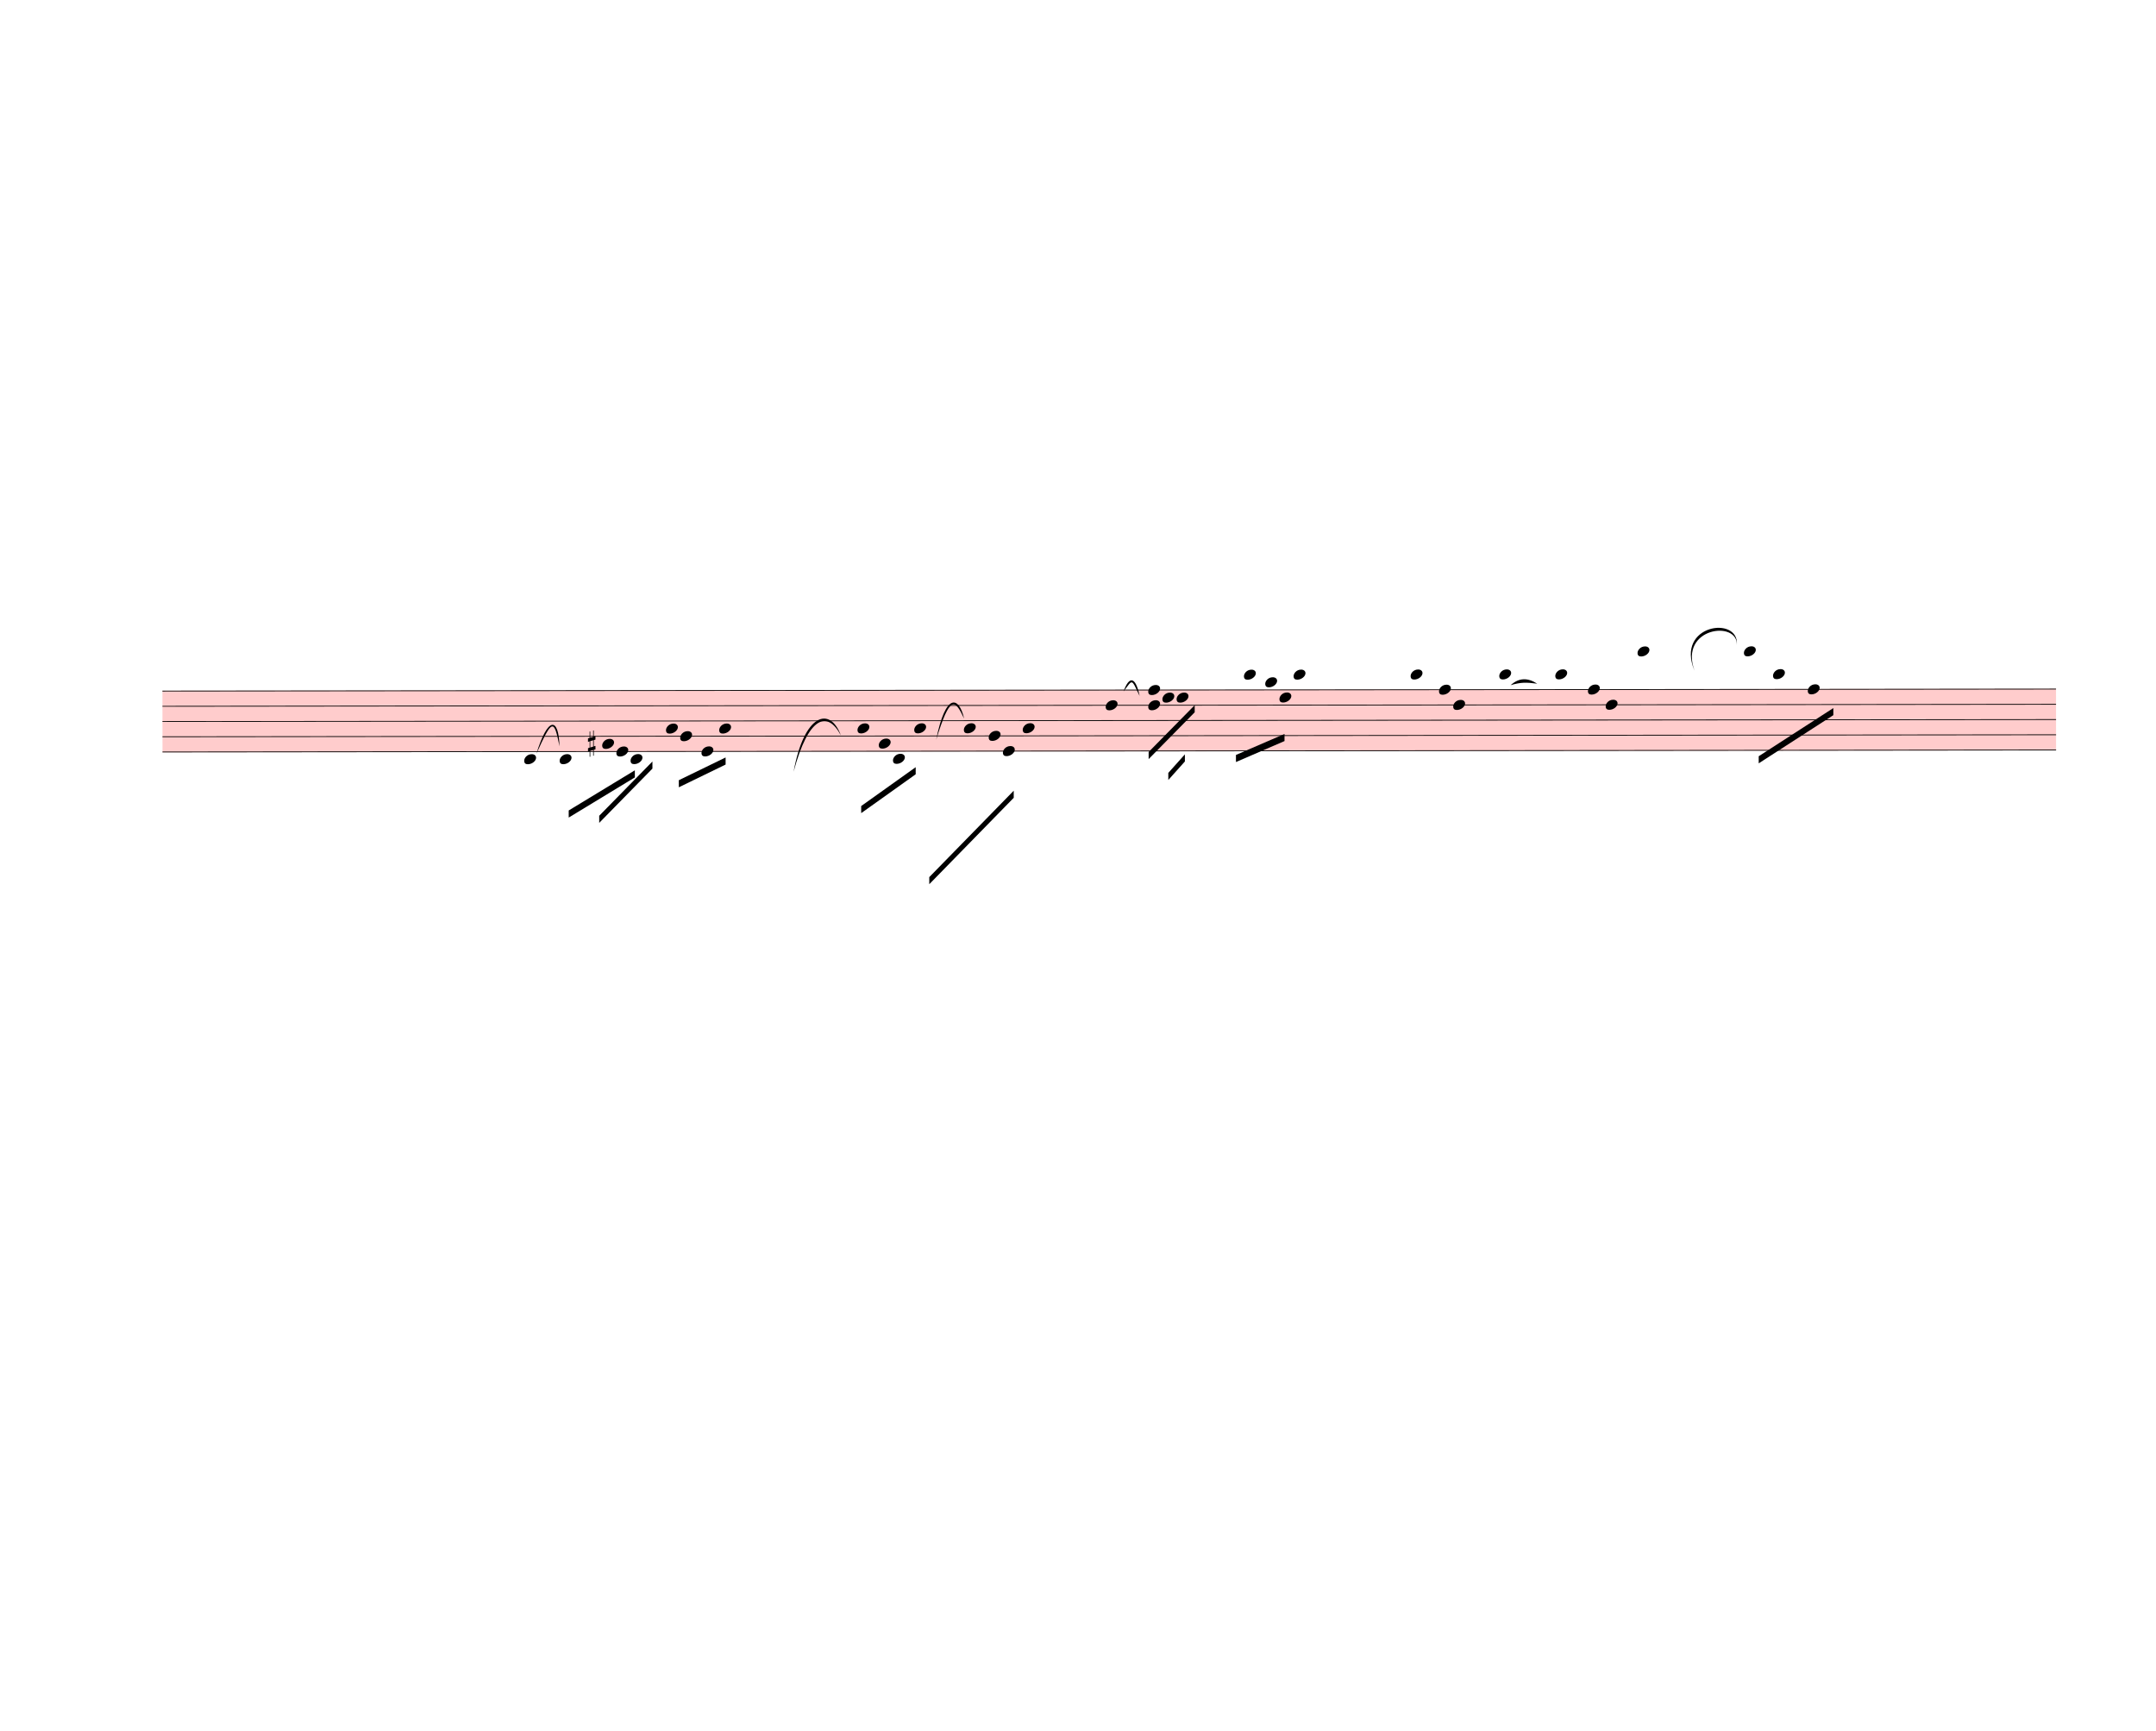
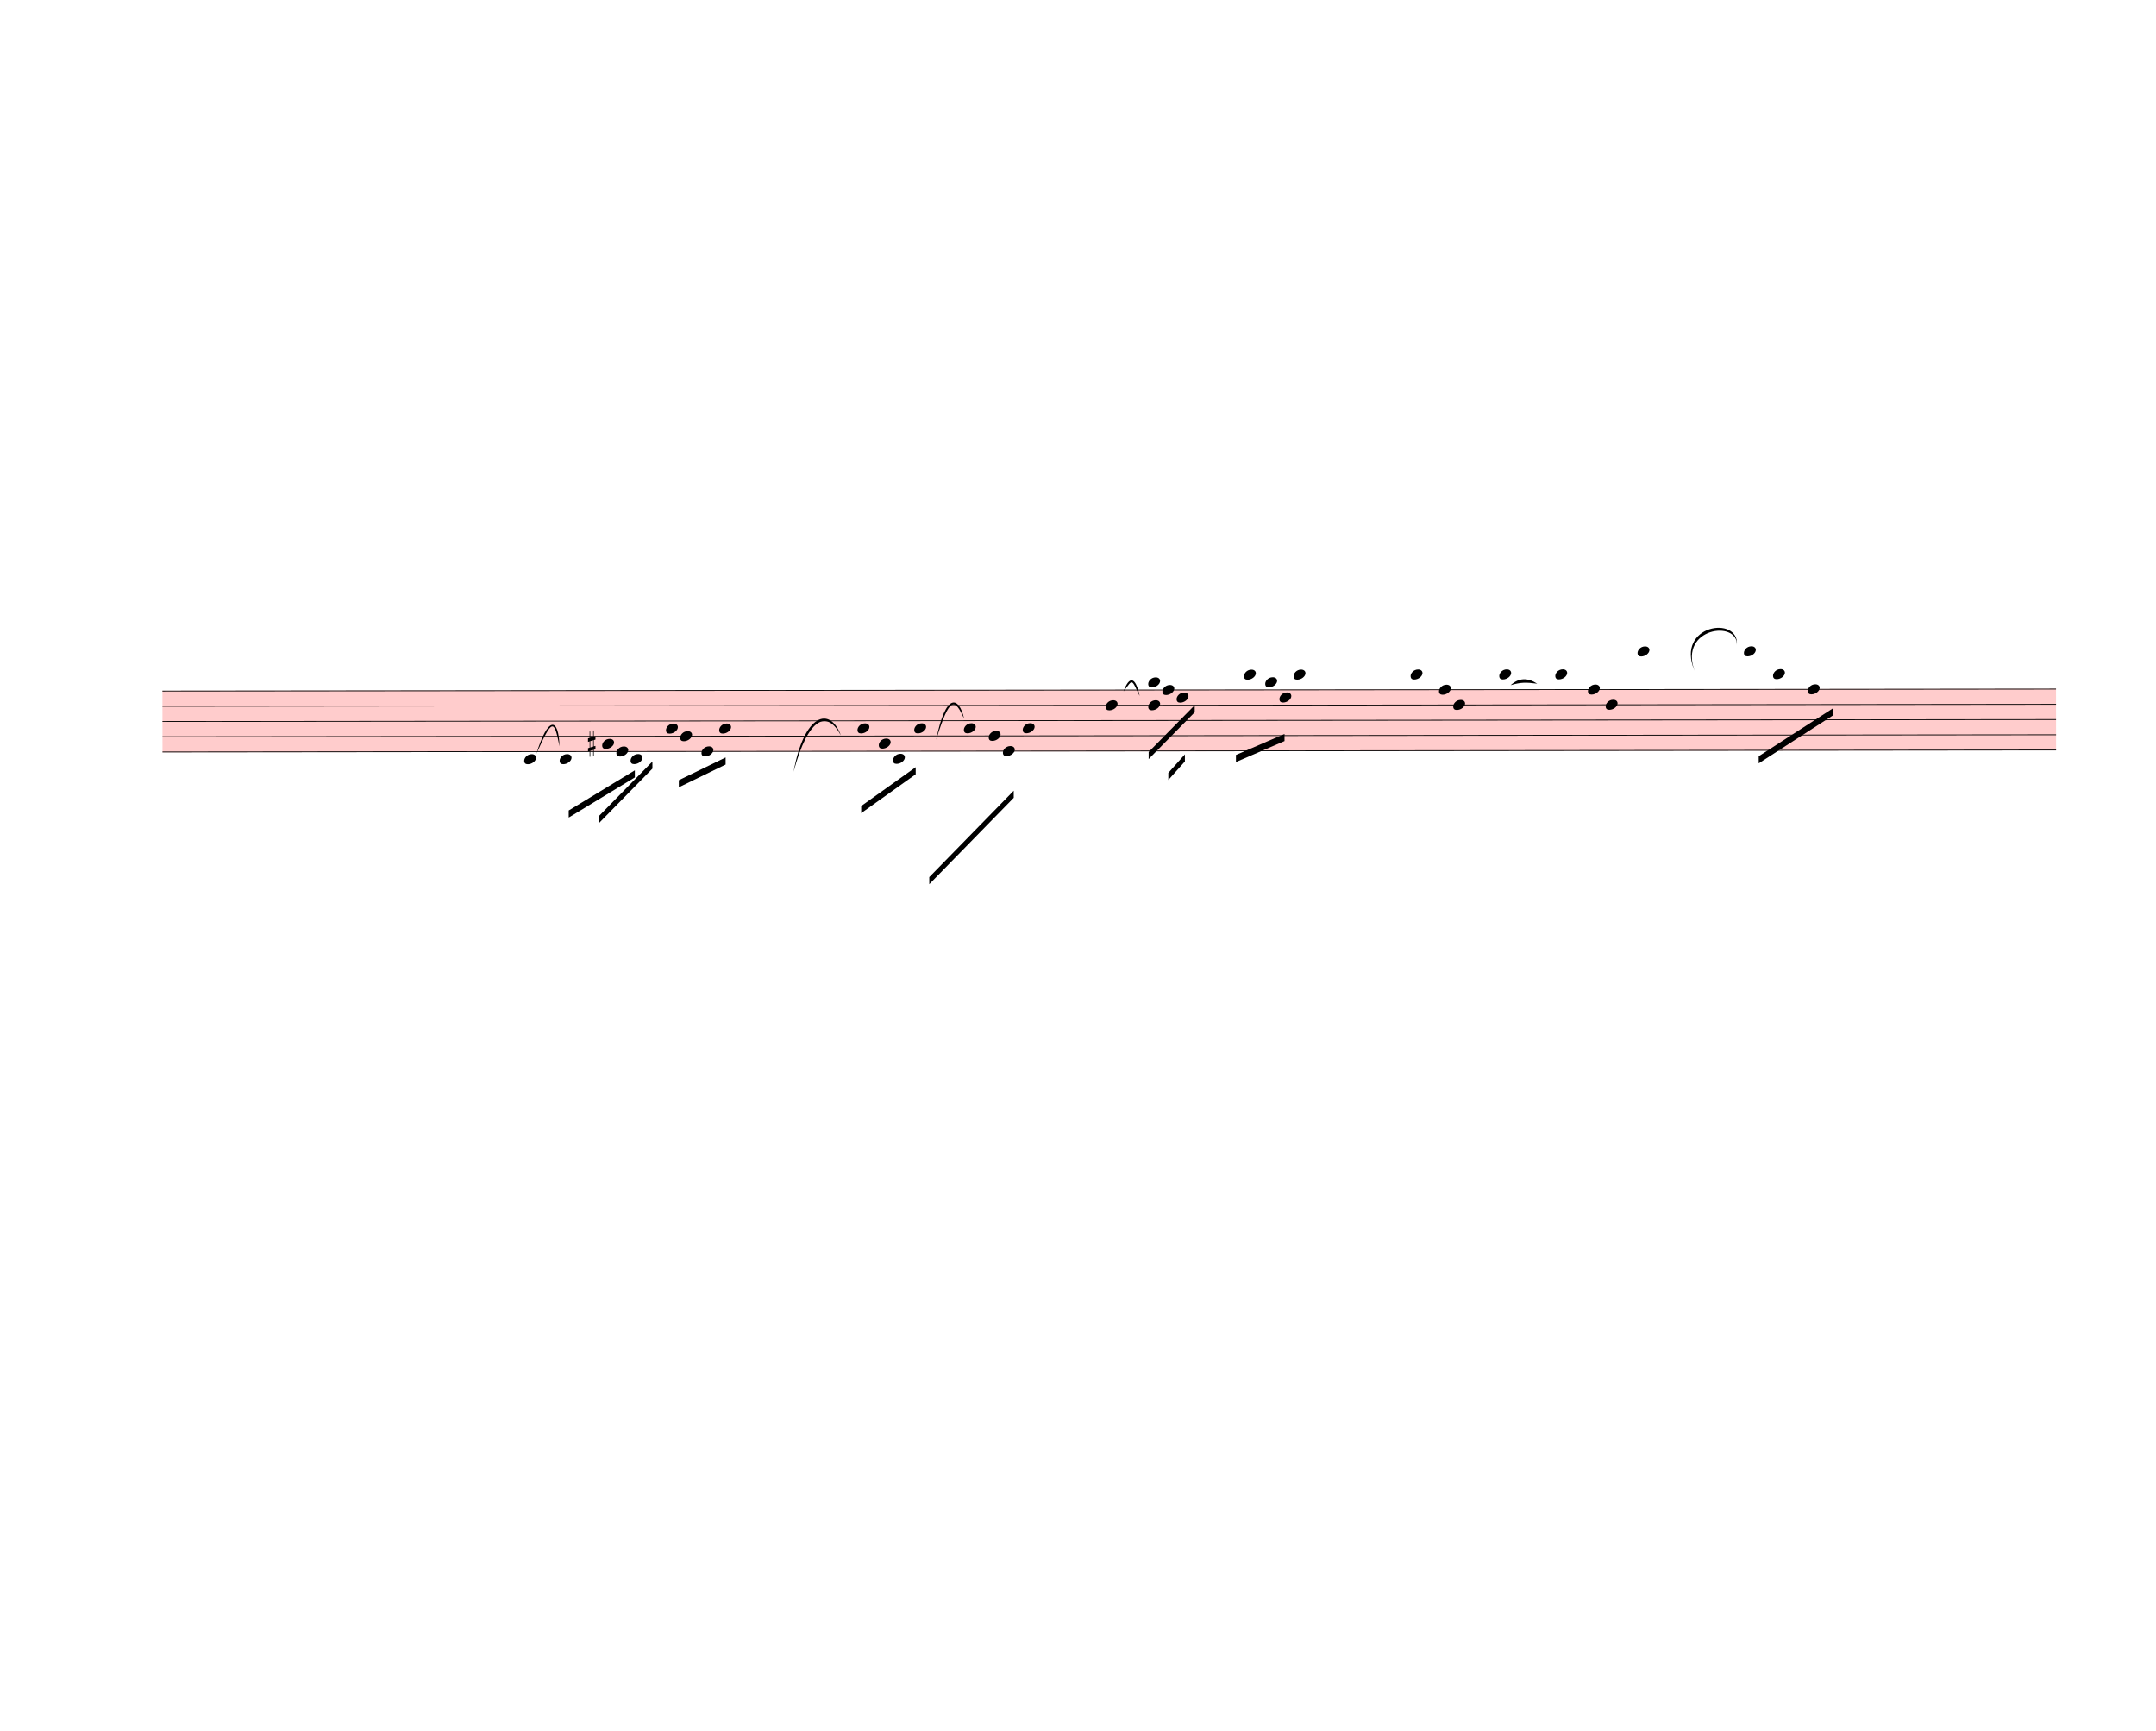
<svg xmlns="http://www.w3.org/2000/svg" width="760px" height="610px" viewBox="0 0 27360 21960" version="1.1" overflow="visible">
  <defs>
    <style type="text/css">
    /* .staff * {
      fill: #000;
      stroke: #000;
    }

    .deletionBack {
      fill: #00000033;
    } */
  </style>
    <symbol id="sym_notehead_quarter" viewBox="0 0 1000 1000" overflow="inherit">
      <path transform="scale(1,-1)" d="M0 -39c0 68 73 172 200 172c66 0 114 -37 114 -95c0 -84 -106 -171 -218 -171c-64 0 -96 30 -96 94z" />
    </symbol>
    <symbol id="sym_accid_s" viewBox="0 0 1000 1000" overflow="inherit">
      <path transform="scale(1,-1)" d="M136 186v169h17v-164l44 14v-91l-44 -14v-165l44 12v-91l-44 -13v-155h-17v150l-76 -22v-155h-17v149l-43 -13v90l43 14v167l-43 -14v92l43 13v169h17v-163zM60 73v-167l76 22v168z" />
    </symbol>
  </defs>
  <g class="rastrums">
    <g class="rastrum" data-id="r10658344-0bbb-42d2-a55e-f8ca167fcb13" style="transform: rotate(-0.06deg); transform-origin: 2052px 8766px;">
      <g class="rastrum bounding-box" data-id="bbox-r10658344-0bbb-42d2-a55e-f8ca167fcb13">
        <rect x="2052" y="8766" width="24030" height="783" fill="#ff000033" />
      </g>
      <path d="M2052 8771 L26082 8771" stroke-width="10" stroke="black" />
      <path d="M2052 8964.25 L26082 8964.25" stroke-width="10" stroke="black" />
      <path d="M2052 9157.5 L26082 9157.5" stroke-width="10" stroke="black" />
      <path d="M2052 9350.75 L26082 9350.75" stroke-width="10" stroke="black" />
      <path d="M2052 9544 L26082 9544" stroke-width="10" stroke="black" />
    </g>
  </g>
  <g class="draft" data-label="5" data-id="dd066a8c6-9d75-4c01-87f5-9e0f71b135d6">
    <g class="system" data-id="s4013eb29-6a9f-410a-884d-4c0d423209c2">
      <g class="staff" data-n="1" data-rastrum="r10658344-0bbb-42d2-a55e-f8ca167fcb13" style="transform: rotate(-0.06deg); transform-origin: 2052px 8766px;">
        <g class="note" data-id="d9d0dece7-caee-498c-bf5b-a82a960afe19" data-stem.dir="down">
          <g class="notehead">
            <use href="#sym_notehead_quarter" height="480px" width="480px" x="6642" y="9640.625" />
          </g>
          <g class="ledgerLines below" />
          <g class="stem">
            <path d="M6642 9640.625 L6642 10220.375" stroke-width="14" />
          </g>
        </g>
        <g class="note" data-id="d5d6fd94b-ece1-4ce6-b8b0-7e723aa34f10" data-stem.dir="down">
          <g class="notehead">
            <use href="#sym_notehead_quarter" height="480px" width="480px" x="7092" y="9640.625" />
          </g>
          <g class="ledgerLines below" />
          <g class="stem">
            <path d="M7092 9640.625 L7092 10123.75" stroke-width="14" />
          </g>
        </g>
        <g class="note" data-id="da5393c85-1f5e-4082-bfd0-1f367d65c98d" data-stem.dir="down">
          <g class="notehead">
            <use href="#sym_notehead_quarter" height="480px" width="480px" x="7632" y="9447.375" />
          </g>
          <g class="stem">
            <path d="M7632 9447.375 L7632 9833.875" stroke-width="14" />
          </g>
        </g>
        <g class="note" data-id="d1b7f6d85-1db0-4fd7-95ce-e7f73a6c5a24" data-stem.dir="down">
          <g class="notehead">
            <use href="#sym_notehead_quarter" height="480px" width="480px" x="7812" y="9544" />
          </g>
          <g class="stem">
            <path d="M7812 9544 L7812 9930.5" stroke-width="14" />
          </g>
        </g>
        <g class="note" data-id="dcf60b6dc-264b-4d15-9ee3-14b0a0b09d8a" data-stem.dir="down">
          <g class="notehead">
            <use href="#sym_notehead_quarter" height="480px" width="480px" x="7992" y="9640.625" />
          </g>
          <g class="ledgerLines below" />
          <g class="stem">
            <path d="M7992 9640.625 L7992 10027.125" stroke-width="14" />
          </g>
        </g>
        <g class="note" data-id="dc64a4ea6-c20a-45c1-9c4e-cee75b871be6" data-stem.dir="down">
          <g class="notehead">
            <use href="#sym_notehead_quarter" height="480px" width="480px" x="8442" y="9254.125" />
          </g>
          <g class="stem">
            <path d="M8442 9254.125 L8442 9640.625" stroke-width="14" />
          </g>
        </g>
        <g class="note" data-id="d60257309-2683-4c2a-8865-5d6429bd03ad" data-stem.dir="down">
          <g class="notehead">
            <use href="#sym_notehead_quarter" height="480px" width="480px" x="8622" y="9350.75" />
          </g>
          <g class="stem">
            <path d="M8622 9350.75 L8622 9640.625" stroke-width="14" />
          </g>
        </g>
        <g class="note" data-id="dbadbdcfb-904f-4502-8b64-7d31dac20ac1" data-stem.dir="down">
          <g class="notehead">
            <use href="#sym_notehead_quarter" height="480px" width="480px" x="8892" y="9544" />
          </g>
          <g class="stem">
            <path d="M8892 9544 L8892 9640.625" stroke-width="14" />
          </g>
        </g>
        <g class="note" data-id="d39bf747a-e261-4b2c-9846-b6e5493ca887" data-stem.dir="down">
          <g class="notehead">
            <use href="#sym_notehead_quarter" height="480px" width="480px" x="9117" y="9254.125" />
          </g>
          <g class="stem">
            <path d="M9117 9254.125 L9117 9640.625" stroke-width="14" />
          </g>
        </g>
        <g class="note" data-id="d93f7e8dc-2b98-4eb8-86e4-88a0c669895f" data-stem.dir="down">
          <g class="notehead">
            <use href="#sym_notehead_quarter" height="480px" width="480px" x="10872" y="9254.125" />
          </g>
          <g class="stem">
            <path d="M10872 9254.125 L10872 9640.625" stroke-width="14" />
          </g>
        </g>
        <g class="note" data-id="d069db1c8-2d60-4b9f-ad9f-8996374ff5c0" data-stem.dir="down">
          <g class="notehead">
            <use href="#sym_notehead_quarter" height="480px" width="480px" x="11142" y="9447.375" />
          </g>
          <g class="stem">
            <path d="M11142 9447.375 L11142 9640.625" stroke-width="14" />
          </g>
        </g>
        <g class="note" data-id="d6378dfb8-ada8-4f28-b921-8cf1a88df6b8" data-stem.dir="down">
          <g class="notehead">
            <use href="#sym_notehead_quarter" height="480px" width="480px" x="11322" y="9640.625" />
          </g>
          <g class="ledgerLines below" />
          <g class="stem">
            <path d="M11322 9640.625 L11322 9930.5" stroke-width="14" />
          </g>
        </g>
        <g class="note" data-id="d7e6d971a-46db-4aef-a8b9-156137f69aa5" data-stem.dir="down">
          <g class="notehead">
            <use href="#sym_notehead_quarter" height="480px" width="480px" x="11592" y="9254.125" />
          </g>
          <g class="stem">
            <path d="M11592 9254.125 L11592 9833.875" stroke-width="14" />
          </g>
        </g>
        <g class="note" data-id="d9907c5e0-040c-41bb-9bd5-2dd9c934f53d" data-stem.dir="down">
          <g class="notehead">
            <use href="#sym_notehead_quarter" height="480px" width="480px" x="12222" y="9254.125" />
          </g>
          <g class="stem">
            <path d="M12222 9254.125 L12222 10413.625" stroke-width="14" />
          </g>
        </g>
        <g class="note" data-id="d09e48f40-d89b-426a-9929-7a7b5cab82f6" data-stem.dir="down">
          <g class="notehead">
            <use href="#sym_notehead_quarter" height="480px" width="480px" x="12537" y="9350.75" />
          </g>
          <g class="stem">
            <path d="M12537 9350.75 L12537 9833.875" stroke-width="14" />
          </g>
        </g>
        <g class="note" data-id="d23332b29-a896-4a55-960b-954c713a6354" data-stem.dir="down">
          <g class="notehead">
            <use href="#sym_notehead_quarter" height="480px" width="480px" x="12717" y="9544" />
          </g>
          <g class="stem">
            <path d="M12717 9544 L12717 9737.25" stroke-width="14" />
          </g>
        </g>
        <g class="note" data-id="dae671d28-b882-49c8-b530-6446804b690a" data-stem.dir="down">
          <g class="notehead">
            <use href="#sym_notehead_quarter" height="480px" width="480px" x="12969" y="9254.125" />
          </g>
          <g class="stem">
            <path d="M12969 9254.125 L12969 9640.625" stroke-width="14" />
          </g>
        </g>
        <g class="note" data-id="d8a7d6214-9327-4a31-ba11-d1241113f187" data-stem.dir="down">
          <g class="notehead">
            <use href="#sym_notehead_quarter" height="480px" width="480px" x="14022" y="8964.25" />
          </g>
          <g class="stem">
            <path d="M14022 8964.25 L14022 9350.75" stroke-width="14" />
          </g>
        </g>
        <g class="note" data-id="de397f31e-7883-4734-8bbe-979c82768411" data-stem.dir="down">
          <g class="notehead">
            <use href="#sym_notehead_quarter" height="480px" width="480px" x="14562" y="8964.25" />
          </g>
          <g class="stem">
            <path d="M14562 8964.25 L14562 9157.5" stroke-width="14" />
          </g>
        </g>
        <g class="note" data-id="dfb184e08-5953-4f35-a6d8-f0e611bd8320" data-stem.dir="down">
          <g class="notehead">
-             <use href="#sym_notehead_quarter" height="480px" width="480px" x="14562" y="8771" />
-           </g>
-           <g class="stem">
-             <path d="M14562 8771 L14562 8867.625" stroke-width="14" />
+             <use href="#sym_notehead_quarter" height="480px" width="480px" x="14562" y="8674.375" />
+           </g>
+           <g class="ledgerLines above" />
+           <g class="stem">
+             <path d="M14562 8674.375 L14562 8771" stroke-width="14" />
          </g>
        </g>
        <g class="note" data-id="d592d6699-e340-495a-91b8-2ca906336c99" data-stem.dir="down">
          <g class="notehead">
-             <use href="#sym_notehead_quarter" height="480px" width="480px" x="14742" y="8867.625" />
-           </g>
-           <g class="stem">
-             <path d="M14742 8867.625 L14742 8964.25" stroke-width="14" />
+             <use href="#sym_notehead_quarter" height="480px" width="480px" x="14742" y="8771" />
+           </g>
+           <g class="stem">
+             <path d="M14742 8771 L14742 8867.625" stroke-width="14" />
          </g>
        </g>
        <g class="note" data-id="d5db70ac3-f387-4e4c-ab95-53e33b376554" data-stem.dir="down">
          <g class="notehead">
            <use href="#sym_notehead_quarter" height="480px" width="480px" x="14922" y="8867.625" />
          </g>
          <g class="stem">
            <path d="M14922 8867.625 L14922 8964.25" stroke-width="14" />
          </g>
        </g>
        <g class="note" data-id="d12329ebd-40b6-4fc8-b491-9c8892920553" data-stem.dir="down">
          <g class="notehead">
            <use href="#sym_notehead_quarter" height="480px" width="480px" x="15777" y="8577.75" />
          </g>
          <g class="ledgerLines above">
            <path d="M15738 8577.75 L15966 8577.75" stroke-width="18" />
          </g>
          <g class="stem">
            <path d="M15777 8577.75 L15777 8964.25" stroke-width="14" />
          </g>
        </g>
        <g class="note" data-id="d21af28d5-0516-4577-adcd-fe813c3a0dca" data-stem.dir="down">
          <g class="notehead">
            <use href="#sym_notehead_quarter" height="480px" width="480px" x="16047" y="8674.375" />
          </g>
          <g class="ledgerLines above" />
          <g class="stem">
            <path d="M16047 8674.375 L16047 8964.25" stroke-width="14" />
          </g>
        </g>
        <g class="note" data-id="d5eb3800b-eb0e-4a6b-ad2d-e0d6e88a3fe5" data-stem.dir="down">
          <g class="notehead">
            <use href="#sym_notehead_quarter" height="480px" width="480px" x="16227" y="8867.625" />
          </g>
          <g class="stem">
            <path d="M16227 8867.625 L16227 9060.875" stroke-width="14" />
          </g>
        </g>
        <g class="note" data-id="d55cb9503-0378-4247-8e85-cb1139066108" data-stem.dir="down">
          <g class="notehead">
            <use href="#sym_notehead_quarter" height="480px" width="480px" x="16407" y="8577.75" />
          </g>
          <g class="ledgerLines above">
            <path d="M16368 8577.75 L16596 8577.75" stroke-width="18" />
          </g>
          <g class="stem">
            <path d="M16407 8577.75 L16407 8771" stroke-width="14" />
          </g>
        </g>
        <g class="note" data-id="deea86b36-4193-4c5d-8354-79733e3723a9" data-stem.dir="down">
          <g class="notehead">
            <use href="#sym_notehead_quarter" height="480px" width="480px" x="17892" y="8577.75" />
          </g>
          <g class="ledgerLines above">
            <path d="M17853 8577.75 L18081 8577.75" stroke-width="18" />
          </g>
          <g class="stem">
            <path d="M17892 8577.75 L17892 8771" stroke-width="14" />
          </g>
        </g>
        <g class="note" data-id="df87fdb92-9b20-4d35-9682-6c44d0f2f95a" data-stem.dir="down">
          <g class="notehead">
            <use href="#sym_notehead_quarter" height="480px" width="480px" x="18252" y="8771" />
          </g>
          <g class="stem">
            <path d="M18252 8771 L18252 9060.875" stroke-width="14" />
          </g>
        </g>
        <g class="note" data-id="dc2120ff5-5528-400f-9808-3448f7bbcd2e" data-stem.dir="down">
          <g class="notehead">
            <use href="#sym_notehead_quarter" height="480px" width="480px" x="18432" y="8964.25" />
          </g>
          <g class="stem">
            <path d="M18432 8964.25 L18432 9157.5" stroke-width="14" />
          </g>
        </g>
        <g class="note" data-id="dd7595f54-5654-4754-b4f5-ce893779b06f" data-stem.dir="down">
          <g class="notehead">
            <use href="#sym_notehead_quarter" height="480px" width="480px" x="19017" y="8577.75" />
          </g>
          <g class="ledgerLines above">
            <path d="M18978 8577.75 L19206 8577.75" stroke-width="18" />
          </g>
          <g class="stem">
            <path d="M19017 8577.75 L19017 9157.5" stroke-width="14" />
          </g>
        </g>
        <g class="note" data-id="dbf111c14-549a-4ed8-b0fb-eea32817822f" data-stem.dir="down">
          <g class="notehead">
            <use href="#sym_notehead_quarter" height="480px" width="480px" x="19728" y="8577.75" />
          </g>
          <g class="ledgerLines above">
            <path d="M19689 8577.75 L19917 8577.75" stroke-width="18" />
          </g>
          <g class="stem">
            <path d="M19728 8577.75 L19728 9060.875" stroke-width="14" />
          </g>
        </g>
        <g class="note" data-id="d70743d66-8c4e-4041-b102-c1f3a10c71d5" data-stem.dir="down">
          <g class="notehead">
            <use href="#sym_notehead_quarter" height="480px" width="480px" x="20142" y="8771" />
          </g>
          <g class="stem">
            <path d="M20142 8771 L20142 9060.875" stroke-width="14" />
          </g>
        </g>
        <g class="note" data-id="da929f9bc-a0dc-44ca-baf4-9e6345b6f4df" data-stem.dir="down">
          <g class="notehead">
            <use href="#sym_notehead_quarter" height="480px" width="480px" x="20367" y="8964.25" />
          </g>
          <g class="stem">
            <path d="M20367 8964.25 L20367 9060.875" stroke-width="14" />
          </g>
        </g>
        <g class="note" data-id="d437b952d-e6d7-4481-8c36-4b77e9c16af3" data-stem.dir="down">
          <g class="notehead">
            <use href="#sym_notehead_quarter" height="480px" width="480px" x="20772" y="8287.875" />
          </g>
          <g class="ledgerLines above">
            <path d="M20733 8577.75 L20961 8577.75" stroke-width="18" />
            <path d="M20733 8384.5 L20961 8384.5" stroke-width="18" />
          </g>
          <g class="stem">
            <path d="M20772 8287.875 L20772 9060.875" stroke-width="14" />
          </g>
        </g>
        <g class="note" data-id="df00e9a19-1bab-443a-8c7a-948b30724597" data-stem.dir="down">
          <g class="notehead">
            <use href="#sym_notehead_quarter" height="480px" width="480px" x="22122" y="8287.875" />
          </g>
          <g class="ledgerLines above">
            <path d="M22083 8577.75 L22311 8577.75" stroke-width="18" />
            <path d="M22083 8384.5 L22311 8384.5" stroke-width="18" />
          </g>
          <g class="stem">
            <path d="M22122 8287.875 L22122 8771" stroke-width="14" />
          </g>
        </g>
        <g class="note" data-id="dd980bcb2-669e-4712-a270-2a808da7d122" data-stem.dir="down">
          <g class="notehead">
            <use href="#sym_notehead_quarter" height="480px" width="480px" x="22491" y="8577.75" />
          </g>
          <g class="ledgerLines above">
            <path d="M22452 8577.75 L22680 8577.75" stroke-width="18" />
          </g>
          <g class="stem">
            <path d="M22491 8577.75 L22491 9060.875" stroke-width="14" />
          </g>
        </g>
        <g class="note" data-id="d5f255454-c388-499e-b49a-ff7da6703e3f" data-stem.dir="down">
          <g class="notehead">
            <use href="#sym_notehead_quarter" height="480px" width="480px" x="22932" y="8771" />
          </g>
          <g class="stem">
            <path d="M22932 8771 L22932 8964.25" stroke-width="14" />
          </g>
        </g>
        <g class="accid" data-id="d5c20f4a1-ecd4-4974-802e-f74416e2557d">
          <use href="#sym_accid_s" height="480px" width="480px" x="7452" y="9447.375" />
        </g>
      </g>
      <g class="barLine" data-id="dcfb1c903-f395-42ab-b04d-86bdbebe23dd">
        <path d="M10266.3 8719.2 L10413.9 11507.4" stroke-width="27" />
      </g>
      <g class="barLine" data-id="dd49fcdb7-fb97-4701-b0be-9ac02583662d">
        <path d="M12312 9054 L12087 12537" stroke-width="27" />
      </g>
      <g class="barLine" data-id="d04e4c84e-25ad-4db5-b74e-f70878922e8d">
        <path d="M13410.9 8640 L13302 11910.6" stroke-width="27" />
      </g>
      <g class="barLine" data-id="df5094e69-e362-4f0c-ad2d-b5d15dd392ee">
        <path d="M17559 8703 L17442 10233" stroke-width="27" />
      </g>
      <g class="barLine" data-id="d43dd2886-f7a4-4f20-8d4e-74c07322a34d">
        <path d="M19359 8712 L19012.5 11470.5" stroke-width="27" />
      </g>
      <g class="barLine" data-id="d63d4ae93-413a-4602-b107-970431ecdd79">
        <path d="M21493.8 8557.2 L21109.5 11188.8" stroke-width="27" />
      </g>
      <g class="beam" data-id="b8e323dff-9b41-48d1-bdaf-6cce5681b11a" style="transform: rotate(-0.06deg); transform-origin: 2052px 8766px;">
        <polygon points="7206.3,10291.5 8046,9783 8046,9873 7206.3,10381.5" stroke-opacity="1" fill-opacity="1" />
      </g>
      <g class="beam" data-id="b48b4e5a5-4cc8-4613-9ee0-d19f8157459f" style="transform: rotate(-0.06deg); transform-origin: 2052px 8766px;">
        <polygon points="7593.3,10359 8269.2,9671.4 8269.2,9761.4 7593.3,10449" stroke-opacity="1" fill-opacity="1" />
      </g>
      <g class="beam" data-id="bc71e9df9-5513-45fe-82ca-d8d41ce5db97" style="transform: rotate(-0.06deg); transform-origin: 2052px 8766px;">
        <polygon points="8604,9909 9198,9621 9198,9711 8604,9999" stroke-opacity="1" fill-opacity="1" />
      </g>
      <g class="beam" data-id="b89c02485-4f74-49e7-99f8-019d0df758cb" style="transform: rotate(-0.06deg); transform-origin: 2052px 8766px;">
        <polygon points="10917.9,10239.3 11610,9747 11610,9837 10917.9,10329.3" stroke-opacity="1" fill-opacity="1" />
      </g>
      <g class="beam" data-id="b1777b46a-1f75-4b4c-a81e-95d509fcddd9" style="transform: rotate(-0.06deg); transform-origin: 2052px 8766px;">
        <polygon points="11781,11142 12853.8,10046.7 12853.8,10136.7 11781,11232" stroke-opacity="1" fill-opacity="1" />
      </g>
      <g class="beam" data-id="b96286633-a841-4d89-a1a9-6d88cfac713c" style="transform: rotate(-0.06deg); transform-origin: 2052px 8766px;">
        <polygon points="14566.5,9557.1 15151.5,8964 15151.5,9054 14566.5,9647.1" stroke-opacity="1" fill-opacity="1" />
      </g>
      <g class="beam" data-id="bebb15661-67b9-4106-b580-7cbfbd401d2f" style="transform: rotate(-0.06deg); transform-origin: 2052px 8766px;">
        <polygon points="14815.8,9822.6 15026.4,9587.7 15026.4,9677.7 14815.8,9912.6" stroke-opacity="1" fill-opacity="1" />
      </g>
      <g class="beam" data-id="b339c338b-0773-48c8-90e2-50159bb681e2" style="transform: rotate(-0.06deg); transform-origin: 2052px 8766px;">
        <polygon points="15674.4,9595.8 16290.9,9330.3 16290.9,9420.3 15674.4,9685.8" stroke-opacity="1" fill-opacity="1" />
      </g>
      <g class="beam" data-id="b36e932dd-7a4a-4ccf-8630-c252370cc4a4" style="transform: rotate(-0.06deg); transform-origin: 2052px 8766px;">
        <polygon points="22308.3,9619.2 23256,9009 23256,9099 22308.3,9709.2" stroke-opacity="1" fill-opacity="1" />
      </g>
      <g class="curve" data-id="db24f837f-41b8-40b1-8890-2154c131f3aa" data-class="curve">
        <path d="M6806.70,9564.30 C6954.30,9085.50 7089.30,9098.10 7100.10,9469.80 C7030.40,9120.45 7008.17,9118.16 6806.70,9564.30" stroke-width="9" stroke-linecap="round" stroke-linejoin="round" />
      </g>
      <g class="curve" data-id="db326abe6-a072-4f4b-8d33-020d44b35498" data-class="curve">
        <path d="M10071.00,9792.00 C10203.30,9060.30 10530.90,8954.10 10670.40,9330.30 C10499.37,9008.64 10258.53,9090.61 10071.00,9792.00" stroke-width="9" stroke-linecap="round" stroke-linejoin="round" />
      </g>
      <g class="curve" data-id="d6cb49e68-d9dd-4b88-a6a1-1b06d6cb7b8d" data-class="curve">
        <path d="M11880.00,9387.00 C11999.70,8786.70 12168.90,8830.80 12234.60,9117.90 C12117.51,8867.25 12055.61,8815.74 11880.00,9387.00" stroke-width="9" stroke-linecap="round" stroke-linejoin="round" />
      </g>
      <g class="curve" data-id="dd4049123-506e-4f6a-8986-dcd900b51af0" data-class="curve">
        <path d="M14257.80,8774.10 C14328.00,8577.00 14409.00,8577.00 14462.10,8830.80 C14353.30,8606.43 14377.99,8615.35 14257.80,8774.10" stroke-width="9" stroke-linecap="round" stroke-linejoin="round" />
      </g>
      <g class="curve" data-id="d18dfe828-1383-46d9-8244-6c065c5de799" data-class="curve">
        <path d="M19170.00,8694.00 C19278.00,8597.70 19386.00,8597.70 19507.50,8675.10 C19365.87,8657.40 19303.65,8655.24 19170.00,8694.00" stroke-width="9" stroke-linecap="round" stroke-linejoin="round" />
      </g>
      <g class="curve" data-id="d6d443f24-dc46-4fef-ba29-7cd24bdd228c" data-class="curve">
        <path d="M21503.70,8510.40 C21255.30,7921.80 22074.30,7807.50 22041.00,8183.70 C22054.38,7867.27 21304.21,7961.51 21503.70,8510.40" stroke-width="9" stroke-linecap="round" stroke-linejoin="round" />
      </g>
    </g>
    <g class="deletions" />
  </g>
</svg>
